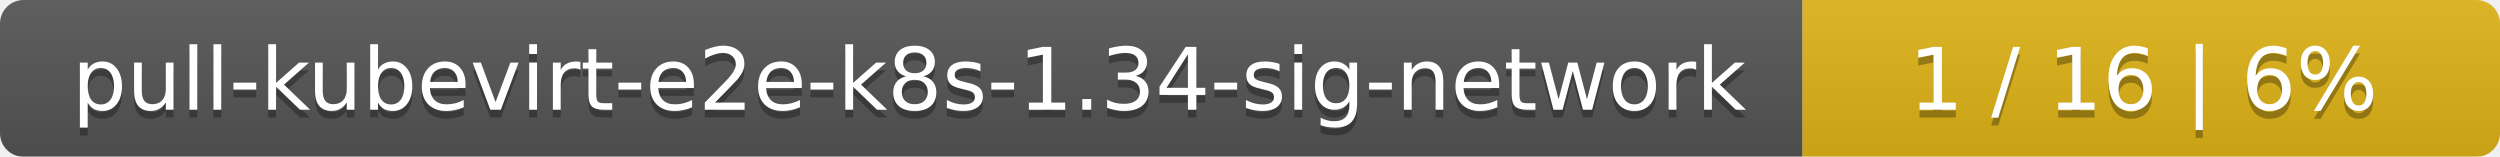
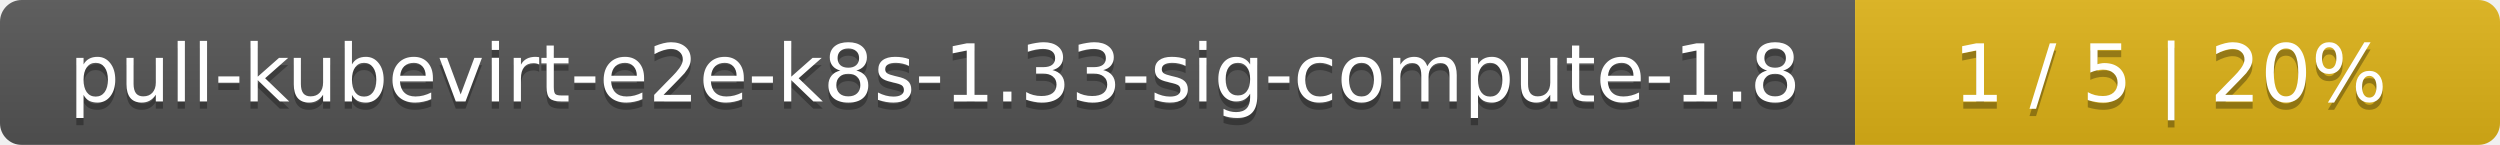
- <svg xmlns="http://www.w3.org/2000/svg" width="319" height="20">
+ <svg xmlns="http://www.w3.org/2000/svg" width="345" height="20">
  <linearGradient id="smooth" x2="0" y2="100%">
    <stop offset="0" stop-color="#bbb" stop-opacity=".1" />
    <stop offset="1" stop-opacity=".1" />
  </linearGradient>
  <mask id="round">
-     <rect width="319" height="20" rx="3" fill="#fff" />
+     <rect width="345" height="20" rx="3" fill="#fff" />
  </mask>
  <g mask="url(#round)">
-     <rect width="230" height="20" fill="#555" />
-     <rect x="230" width="89" height="20" fill="#dfb317" />
-     <rect width="319" height="20" fill="url(#smooth)" />
+     <rect width="256" height="20" fill="#555" />
+     <rect x="256" width="89" height="20" fill="#dfb317" />
+     <rect width="345" height="20" fill="url(#smooth)" />
  </g>
  <g fill="#fff" text-anchor="middle" font-family="DejaVu Sans,Verdana,Geneva,sans-serif" font-size="11">
-     <text x="116" y="15" fill="#010101" fill-opacity=".3">pull-kubevirt-e2e-k8s-1.34-sig-network</text>
-     <text x="116" y="14">pull-kubevirt-e2e-k8s-1.34-sig-network</text>
-     <text x="273.5" y="15" fill="#010101" fill-opacity=".3">1 / 16    |    6%</text>
-     <text x="273.5" y="14">1 / 16    |    6%</text>
+     <text x="129" y="15" fill="#010101" fill-opacity=".3">pull-kubevirt-e2e-k8s-1.33-sig-compute-1.8</text>
+     <text x="129" y="14">pull-kubevirt-e2e-k8s-1.33-sig-compute-1.8</text>
+     <text x="299.5" y="15" fill="#010101" fill-opacity=".3">1 / 5    |    20%</text>
+     <text x="299.5" y="14">1 / 5    |    20%</text>
  </g>
</svg>
